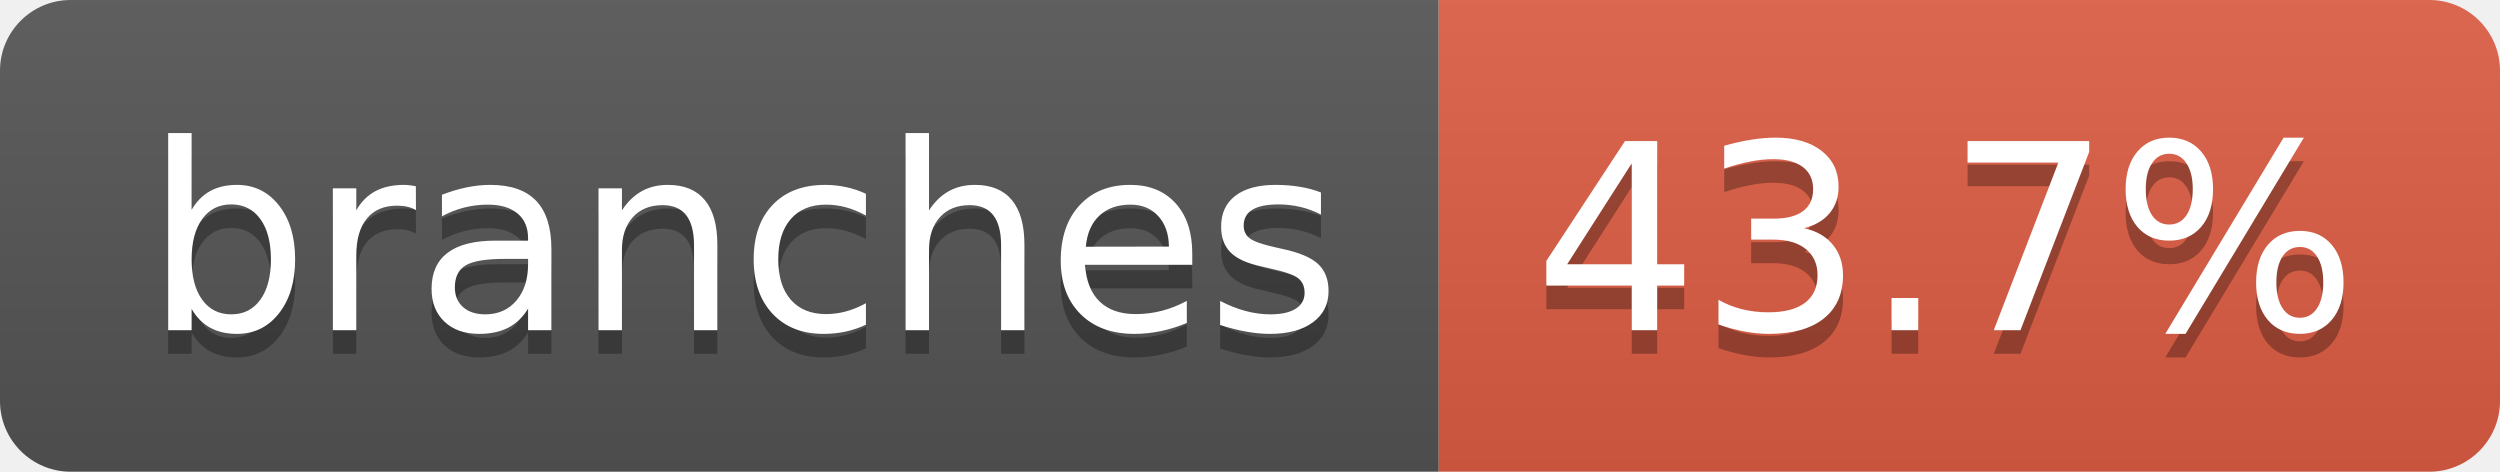
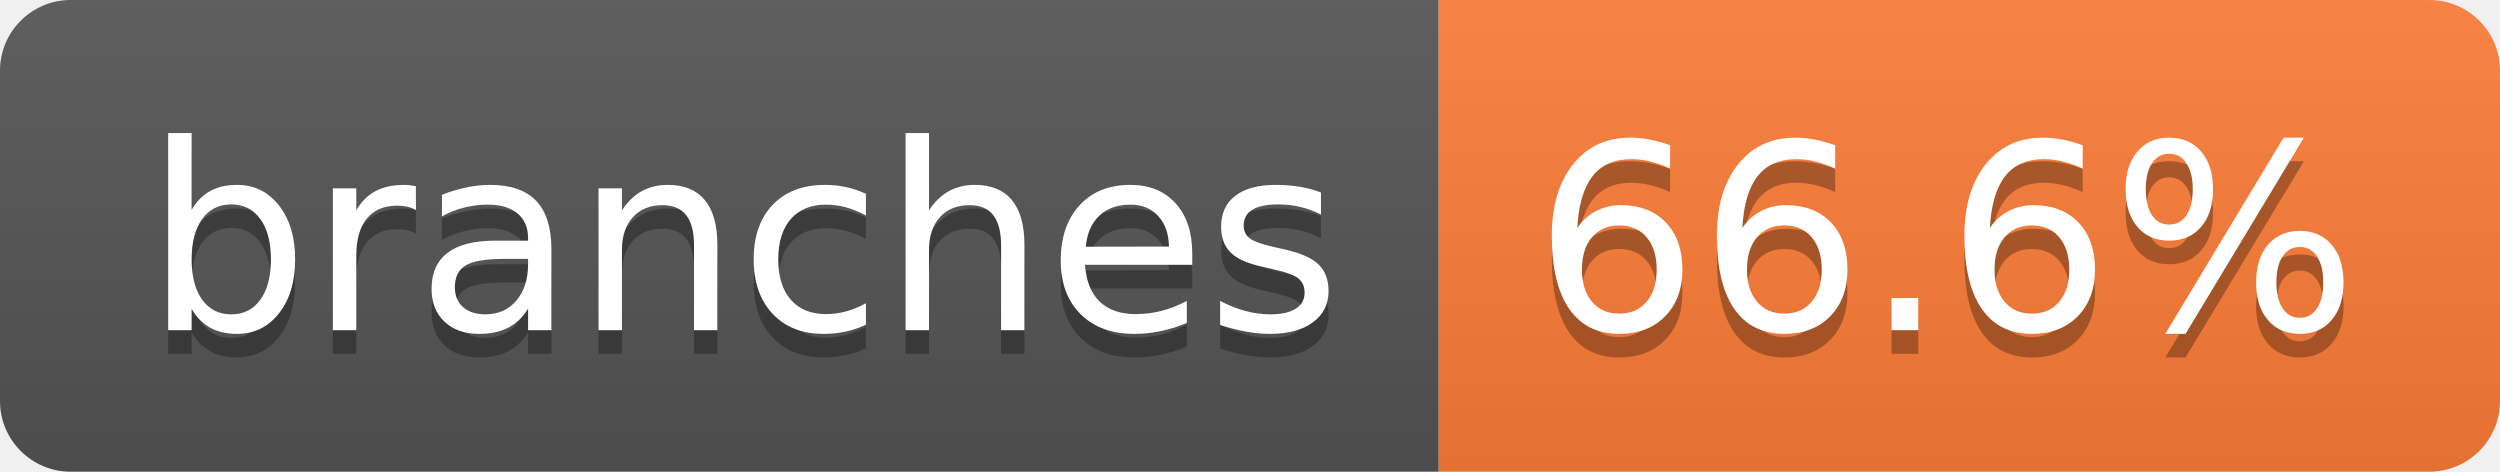
- <svg xmlns="http://www.w3.org/2000/svg" width="106" height="20" role="img" aria-label="branches: 43.7%">
+ <svg xmlns="http://www.w3.org/2000/svg" width="106" height="20" role="img" aria-label="branches: 66.6%">
  <linearGradient id="s" x2="0" y2="100%">
    <stop offset="0" stop-color="#bbb" stop-opacity=".1" />
    <stop offset="1" stop-opacity=".1" />
  </linearGradient>
  <clipPath id="r">
    <rect width="106" height="20" rx="3" fill="#fff" />
  </clipPath>
  <g clip-path="url(#r)">
    <rect width="61" height="20" fill="#555" />
-     <rect x="61" width="45" height="20" fill="#e05d44" />
+     <rect x="61" width="45" height="20" fill="#fe7d37" />
    <rect width="106" height="20" fill="url(#s)" />
  </g>
  <g fill="#fff" text-anchor="middle" font-family="Verdana,Geneva,DejaVu Sans,sans-serif" text-rendering="geometricPrecision" font-size="110">
    <text aria-hidden="true" x="315" y="150" fill="#010101" fill-opacity=".3" transform="scale(.1)" textLength="507">branches</text>
    <text x="315" y="140" transform="scale(.1)" fill="#fff" textLength="507">branches</text>
-     <text aria-hidden="true" x="825" y="150" fill="#010101" fill-opacity=".3" transform="scale(.1)" textLength="350">43.7%</text>
-     <text x="825" y="140" transform="scale(.1)" fill="#fff" textLength="350">43.7%</text>
+     <text aria-hidden="true" x="825" y="150" fill="#010101" fill-opacity=".3" transform="scale(.1)" textLength="350">66.6%</text>
+     <text x="825" y="140" transform="scale(.1)" fill="#fff" textLength="350">66.6%</text>
  </g>
</svg>
